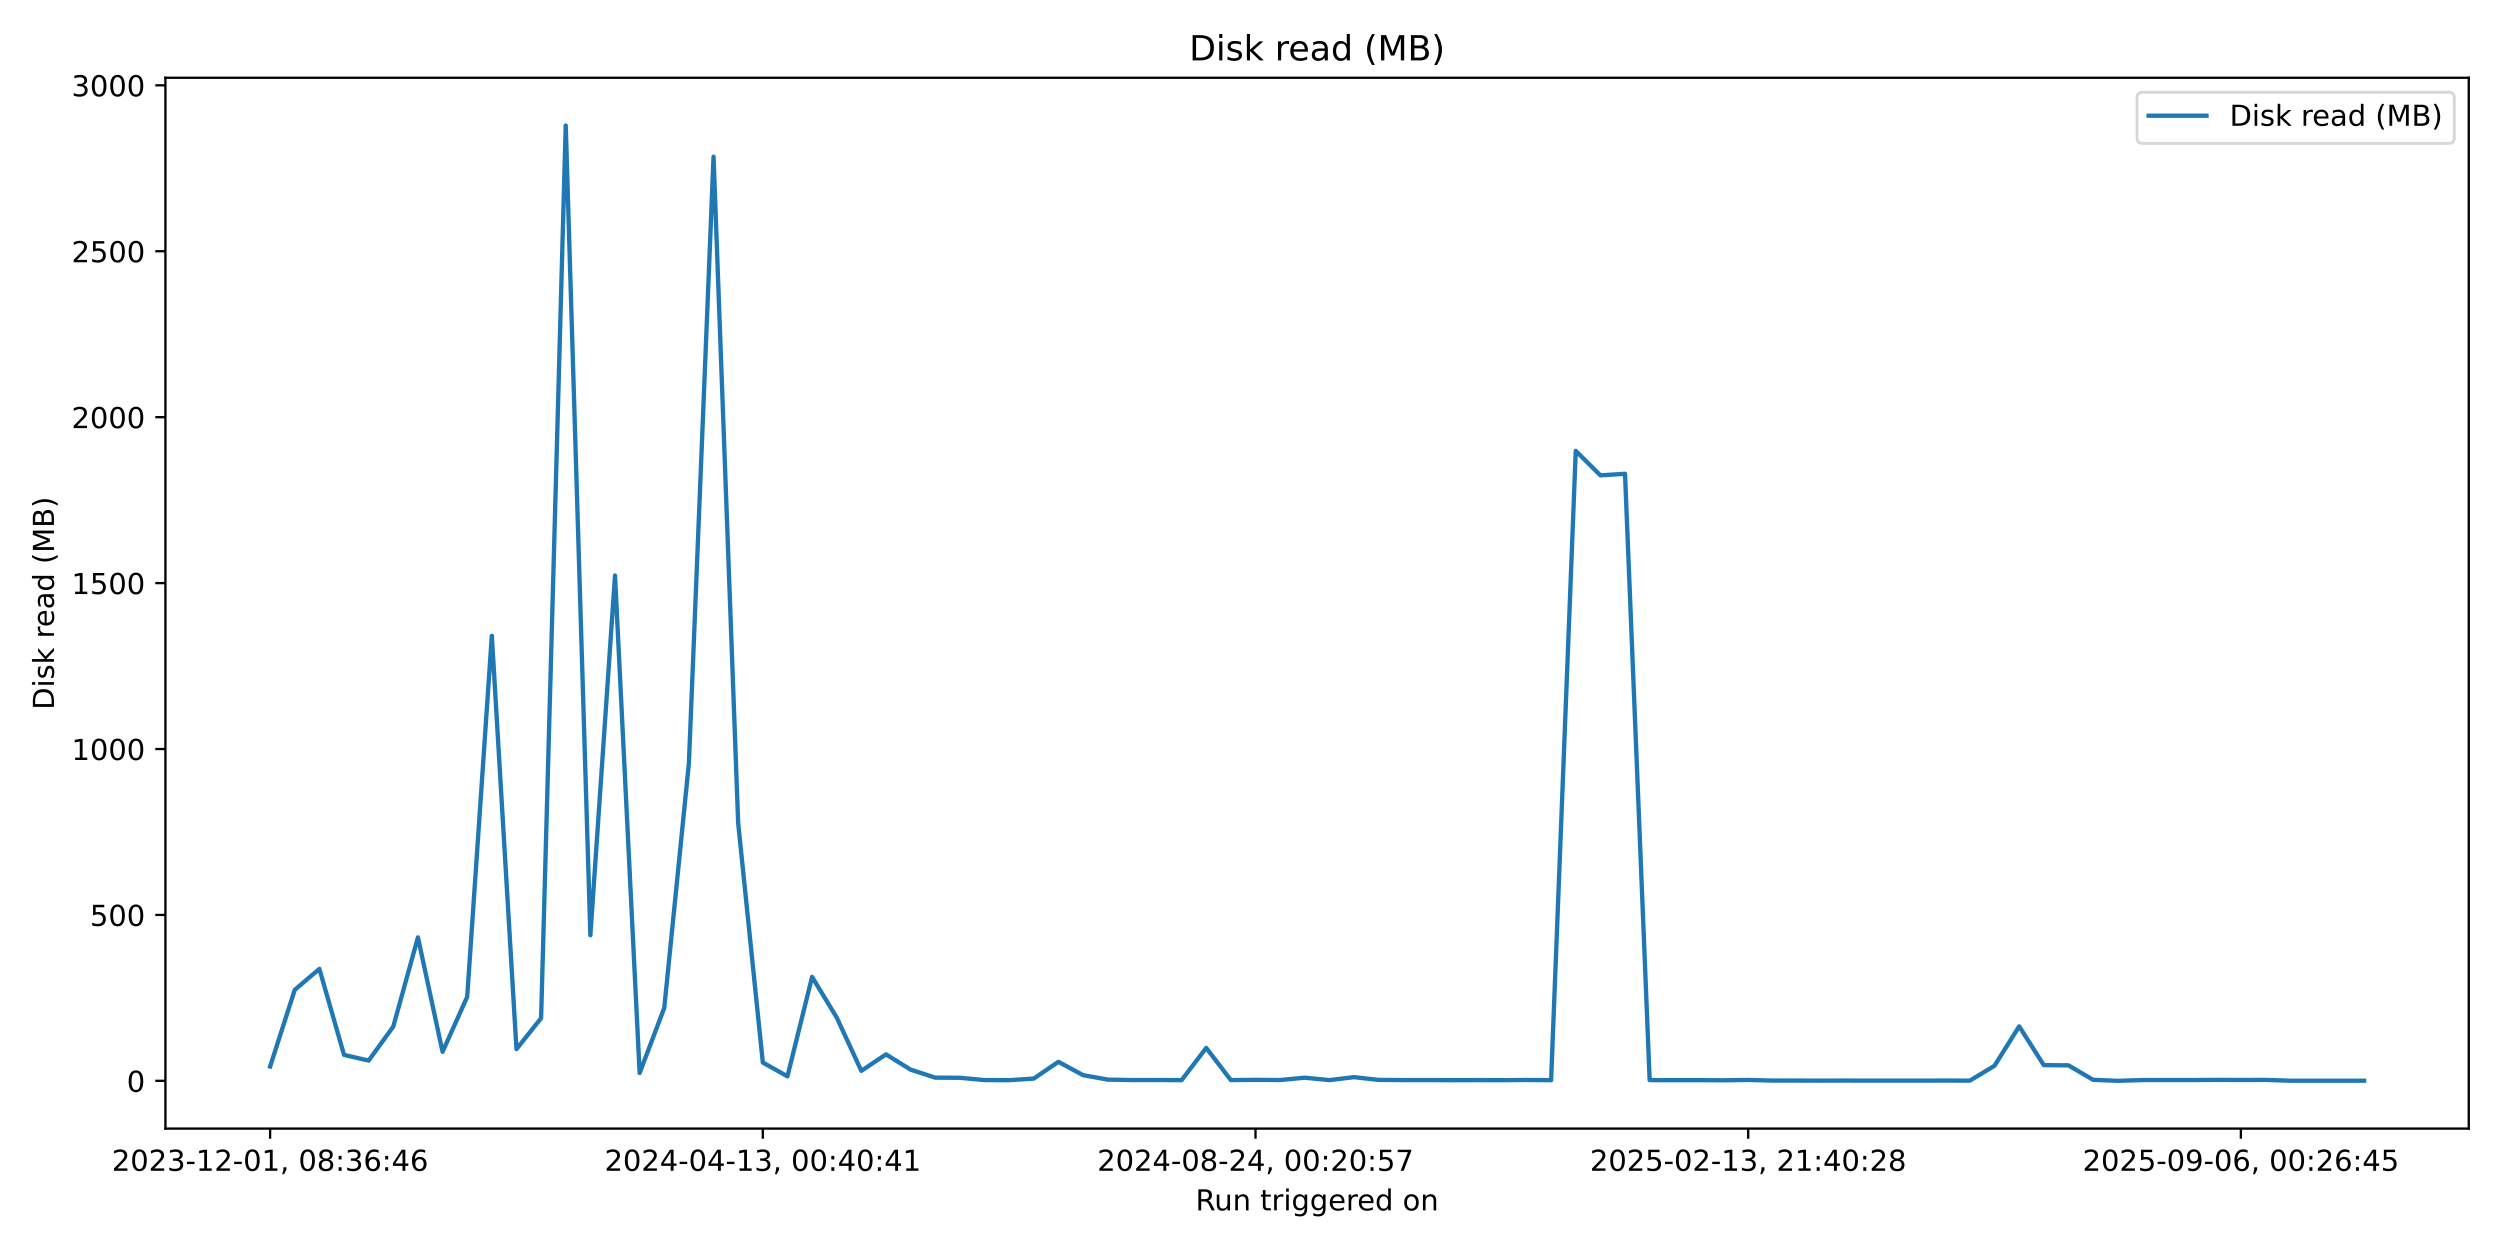
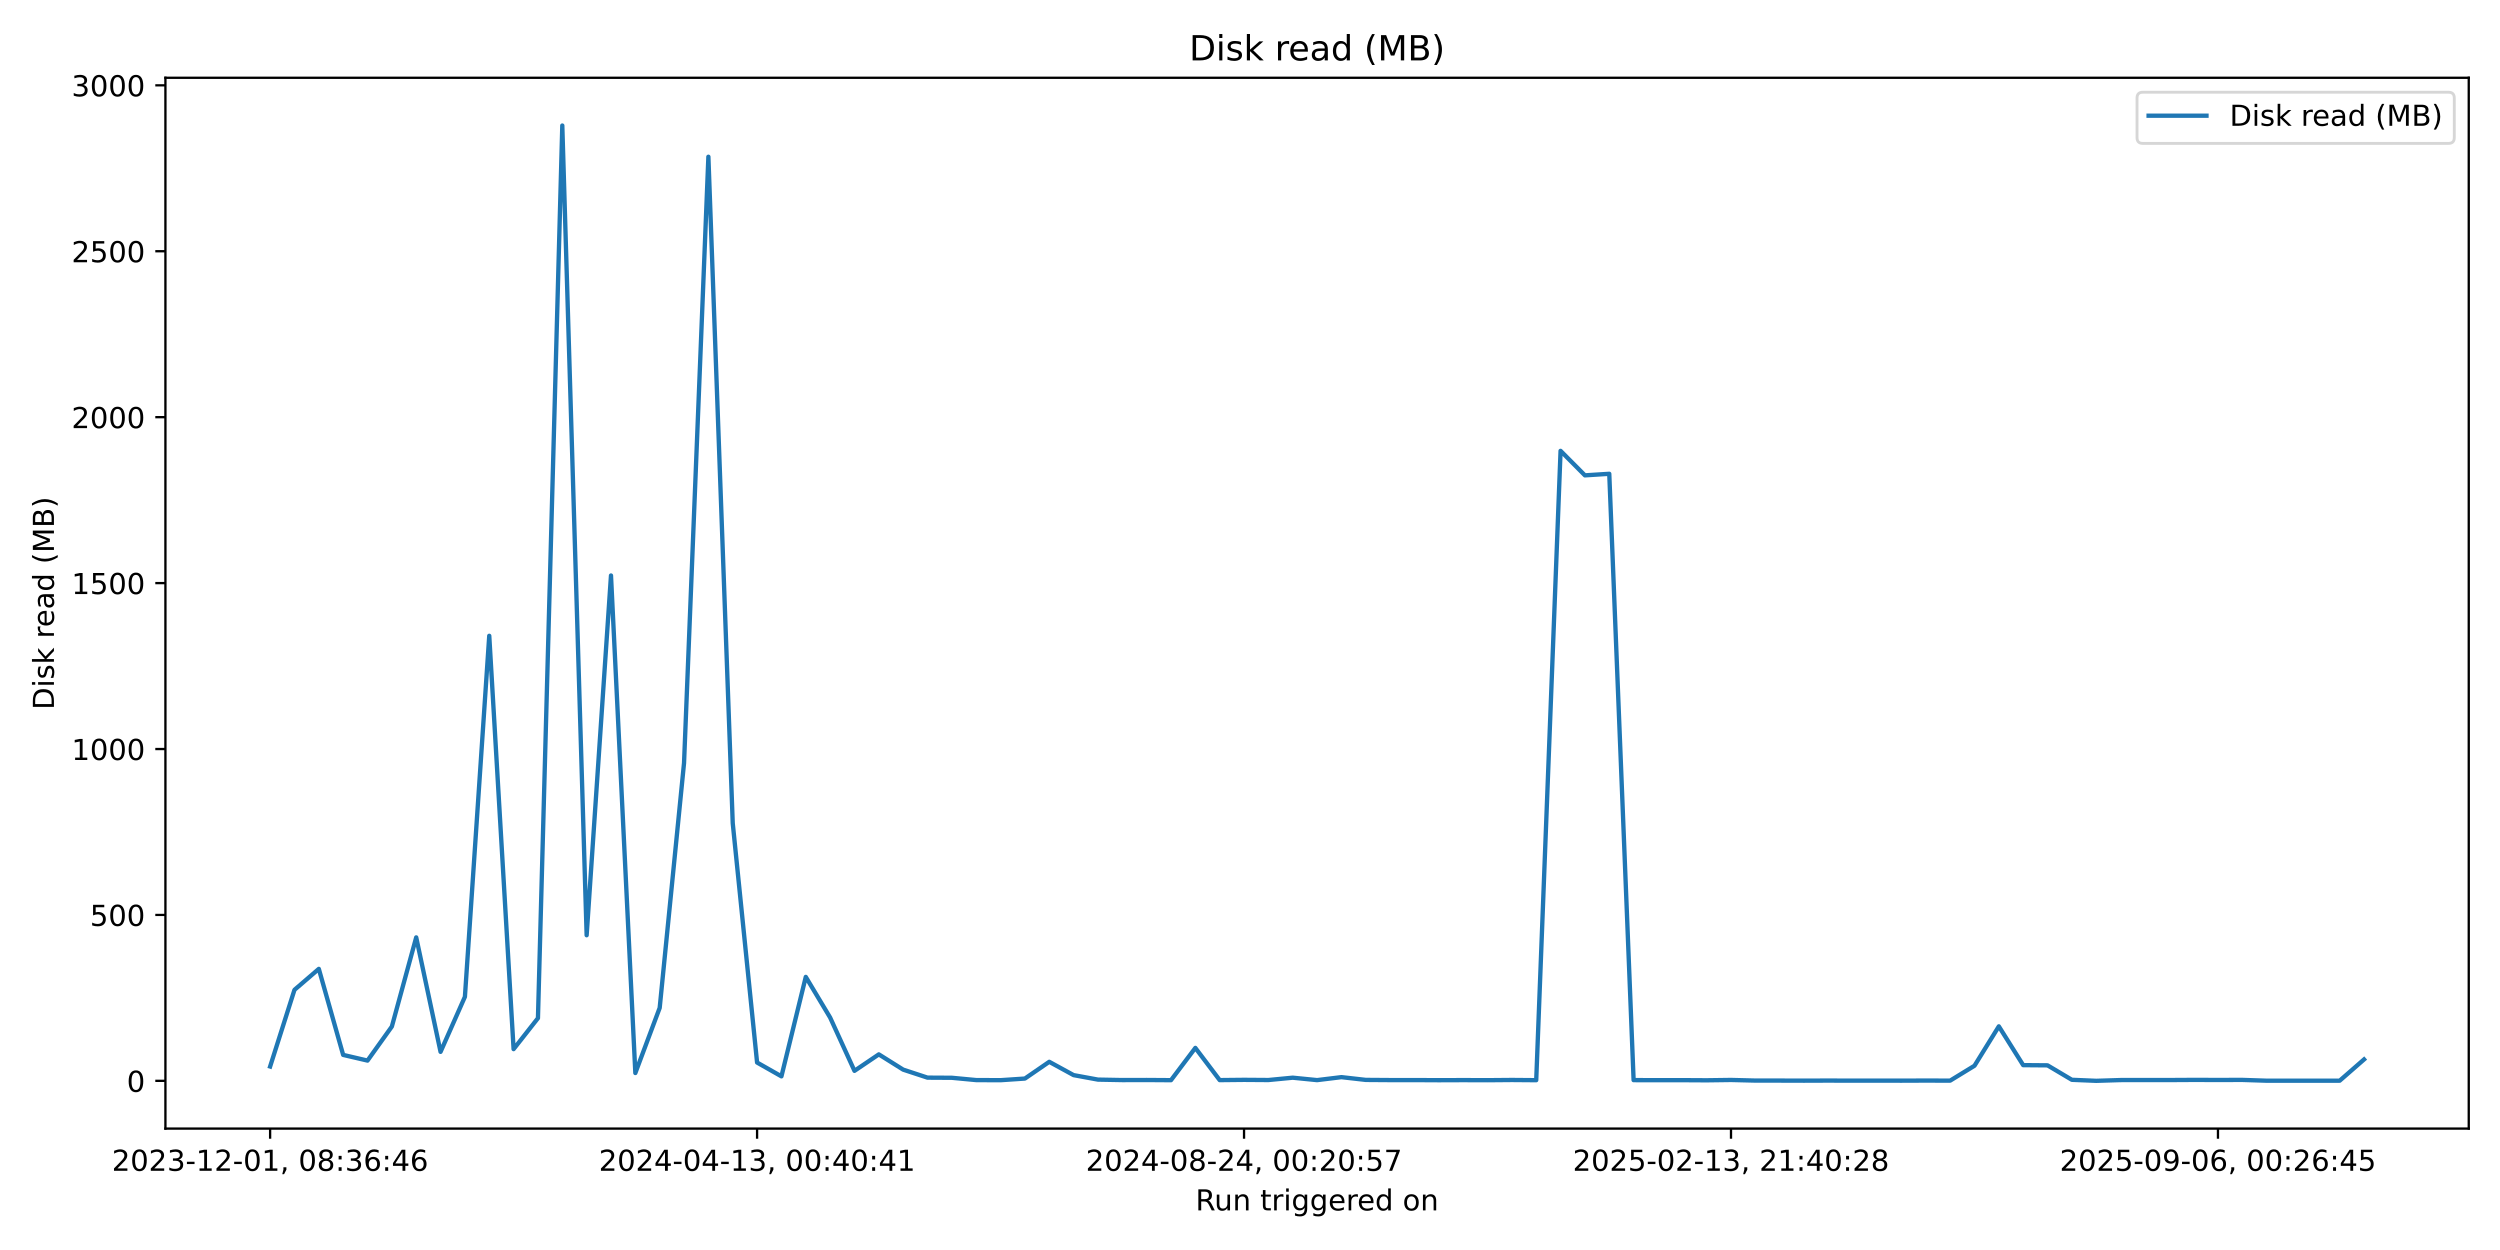
<svg xmlns="http://www.w3.org/2000/svg" xmlns:xlink="http://www.w3.org/1999/xlink" width="864pt" height="432pt" viewBox="0 0 864 432" version="1.1">
  <defs>
    <style type="text/css">*{stroke-linejoin: round; stroke-linecap: butt}</style>
  </defs>
  <g id="figure_1">
    <g id="patch_1">
      <path d="M 0 432  L 864 432  L 864 0  L 0 0  z " style="fill: #ffffff" />
    </g>
    <g id="axes_1">
      <g id="patch_2">
        <path d="M 57.17 390.04  L 853.2 390.04  L 853.2 26.88  L 57.17 26.88  z " style="fill: #ffffff" />
      </g>
      <g id="matplotlib.axis_1">
        <g id="xtick_1">
          <g id="line2d_1">
            <defs>
-               <path id="m4530faf022" d="M 0 0  L 0 3.5  " style="stroke: #000000; stroke-width: 0.8" />
+               <path id="mf1353bfcca" d="M 0 0  L 0 3.5  " style="stroke: #000000; stroke-width: 0.8" />
            </defs>
            <g>
-               <use xlink:href="#m4530faf022" x="93.353" y="390.04" style="stroke: #000000; stroke-width: 0.8" />
+               <use xlink:href="#mf1353bfcca" x="93.353" y="390.04" style="stroke: #000000; stroke-width: 0.8" />
            </g>
          </g>
          <g id="text_1">
            <g transform="translate(38.66099 404.6384) scale(0.1 -0.1)">
              <defs>
                <path id="DejaVuSans-32" d="M 1228 531  L 3431 531  L 3431 0  L 469 0  L 469 531  Q 828 903 1448 1529  Q 2069 2156 2228 2338  Q 2531 2678 2651 2914  Q 2772 3150 2772 3378  Q 2772 3750 2511 3984  Q 2250 4219 1831 4219  Q 1534 4219 1204 4116  Q 875 4013 500 3803  L 500 4441  Q 881 4594 1212 4672  Q 1544 4750 1819 4750  Q 2544 4750 2975 4387  Q 3406 4025 3406 3419  Q 3406 3131 3298 2873  Q 3191 2616 2906 2266  Q 2828 2175 2409 1742  Q 1991 1309 1228 531  z " transform="scale(0.015625)" />
                <path id="DejaVuSans-30" d="M 2034 4250  Q 1547 4250 1301 3770  Q 1056 3291 1056 2328  Q 1056 1369 1301 889  Q 1547 409 2034 409  Q 2525 409 2770 889  Q 3016 1369 3016 2328  Q 3016 3291 2770 3770  Q 2525 4250 2034 4250  z M 2034 4750  Q 2819 4750 3233 4129  Q 3647 3509 3647 2328  Q 3647 1150 3233 529  Q 2819 -91 2034 -91  Q 1250 -91 836 529  Q 422 1150 422 2328  Q 422 3509 836 4129  Q 1250 4750 2034 4750  z " transform="scale(0.015625)" />
                <path id="DejaVuSans-33" d="M 2597 2516  Q 3050 2419 3304 2112  Q 3559 1806 3559 1356  Q 3559 666 3084 287  Q 2609 -91 1734 -91  Q 1441 -91 1130 -33  Q 819 25 488 141  L 488 750  Q 750 597 1062 519  Q 1375 441 1716 441  Q 2309 441 2620 675  Q 2931 909 2931 1356  Q 2931 1769 2642 2001  Q 2353 2234 1838 2234  L 1294 2234  L 1294 2753  L 1863 2753  Q 2328 2753 2575 2939  Q 2822 3125 2822 3475  Q 2822 3834 2567 4026  Q 2313 4219 1838 4219  Q 1578 4219 1281 4162  Q 984 4106 628 3988  L 628 4550  Q 988 4650 1302 4700  Q 1616 4750 1894 4750  Q 2613 4750 3031 4423  Q 3450 4097 3450 3541  Q 3450 3153 3228 2886  Q 3006 2619 2597 2516  z " transform="scale(0.015625)" />
                <path id="DejaVuSans-2d" d="M 313 2009  L 1997 2009  L 1997 1497  L 313 1497  L 313 2009  z " transform="scale(0.015625)" />
                <path id="DejaVuSans-31" d="M 794 531  L 1825 531  L 1825 4091  L 703 3866  L 703 4441  L 1819 4666  L 2450 4666  L 2450 531  L 3481 531  L 3481 0  L 794 0  L 794 531  z " transform="scale(0.015625)" />
                <path id="DejaVuSans-2c" d="M 750 794  L 1409 794  L 1409 256  L 897 -744  L 494 -744  L 750 256  L 750 794  z " transform="scale(0.015625)" />
                <path id="DejaVuSans-20" transform="scale(0.015625)" />
                <path id="DejaVuSans-38" d="M 2034 2216  Q 1584 2216 1326 1975  Q 1069 1734 1069 1313  Q 1069 891 1326 650  Q 1584 409 2034 409  Q 2484 409 2743 651  Q 3003 894 3003 1313  Q 3003 1734 2745 1975  Q 2488 2216 2034 2216  z M 1403 2484  Q 997 2584 770 2862  Q 544 3141 544 3541  Q 544 4100 942 4425  Q 1341 4750 2034 4750  Q 2731 4750 3128 4425  Q 3525 4100 3525 3541  Q 3525 3141 3298 2862  Q 3072 2584 2669 2484  Q 3125 2378 3379 2068  Q 3634 1759 3634 1313  Q 3634 634 3220 271  Q 2806 -91 2034 -91  Q 1263 -91 848 271  Q 434 634 434 1313  Q 434 1759 690 2068  Q 947 2378 1403 2484  z M 1172 3481  Q 1172 3119 1398 2916  Q 1625 2713 2034 2713  Q 2441 2713 2670 2916  Q 2900 3119 2900 3481  Q 2900 3844 2670 4047  Q 2441 4250 2034 4250  Q 1625 4250 1398 4047  Q 1172 3844 1172 3481  z " transform="scale(0.015625)" />
                <path id="DejaVuSans-3a" d="M 750 794  L 1409 794  L 1409 0  L 750 0  L 750 794  z M 750 3309  L 1409 3309  L 1409 2516  L 750 2516  L 750 3309  z " transform="scale(0.015625)" />
                <path id="DejaVuSans-36" d="M 2113 2584  Q 1688 2584 1439 2293  Q 1191 2003 1191 1497  Q 1191 994 1439 701  Q 1688 409 2113 409  Q 2538 409 2786 701  Q 3034 994 3034 1497  Q 3034 2003 2786 2293  Q 2538 2584 2113 2584  z M 3366 4563  L 3366 3988  Q 3128 4100 2886 4159  Q 2644 4219 2406 4219  Q 1781 4219 1451 3797  Q 1122 3375 1075 2522  Q 1259 2794 1537 2939  Q 1816 3084 2150 3084  Q 2853 3084 3261 2657  Q 3669 2231 3669 1497  Q 3669 778 3244 343  Q 2819 -91 2113 -91  Q 1303 -91 875 529  Q 447 1150 447 2328  Q 447 3434 972 4092  Q 1497 4750 2381 4750  Q 2619 4750 2861 4703  Q 3103 4656 3366 4563  z " transform="scale(0.015625)" />
                <path id="DejaVuSans-34" d="M 2419 4116  L 825 1625  L 2419 1625  L 2419 4116  z M 2253 4666  L 3047 4666  L 3047 1625  L 3713 1625  L 3713 1100  L 3047 1100  L 3047 0  L 2419 0  L 2419 1100  L 313 1100  L 313 1709  L 2253 4666  z " transform="scale(0.015625)" />
              </defs>
              <use xlink:href="#DejaVuSans-32" />
              <use xlink:href="#DejaVuSans-30" transform="translate(63.62305 0)" />
              <use xlink:href="#DejaVuSans-32" transform="translate(127.2461 0)" />
              <use xlink:href="#DejaVuSans-33" transform="translate(190.8691 0)" />
              <use xlink:href="#DejaVuSans-2d" transform="translate(254.4922 0)" />
              <use xlink:href="#DejaVuSans-31" transform="translate(290.5762 0)" />
              <use xlink:href="#DejaVuSans-32" transform="translate(354.1992 0)" />
              <use xlink:href="#DejaVuSans-2d" transform="translate(417.8223 0)" />
              <use xlink:href="#DejaVuSans-30" transform="translate(453.9062 0)" />
              <use xlink:href="#DejaVuSans-31" transform="translate(517.5293 0)" />
              <use xlink:href="#DejaVuSans-2c" transform="translate(581.1523 0)" />
              <use xlink:href="#DejaVuSans-20" transform="translate(612.9395 0)" />
              <use xlink:href="#DejaVuSans-30" transform="translate(644.7266 0)" />
              <use xlink:href="#DejaVuSans-38" transform="translate(708.3496 0)" />
              <use xlink:href="#DejaVuSans-3a" transform="translate(771.9727 0)" />
              <use xlink:href="#DejaVuSans-33" transform="translate(805.6641 0)" />
              <use xlink:href="#DejaVuSans-36" transform="translate(869.2871 0)" />
              <use xlink:href="#DejaVuSans-3a" transform="translate(932.9102 0)" />
              <use xlink:href="#DejaVuSans-34" transform="translate(966.6016 0)" />
              <use xlink:href="#DejaVuSans-36" transform="translate(1030.225 0)" />
            </g>
          </g>
        </g>
        <g id="xtick_2">
          <g id="line2d_2">
            <g>
-               <use xlink:href="#m4530faf022" x="263.627" y="390.04" style="stroke: #000000; stroke-width: 0.8" />
+               <use xlink:href="#mf1353bfcca" x="261.647" y="390.04" style="stroke: #000000; stroke-width: 0.8" />
            </g>
          </g>
          <g id="text_2">
-             <g transform="translate(208.9348 404.6384) scale(0.1 -0.1)">
+             <g transform="translate(206.9549 404.6384) scale(0.1 -0.1)">
              <use xlink:href="#DejaVuSans-32" />
              <use xlink:href="#DejaVuSans-30" transform="translate(63.62305 0)" />
              <use xlink:href="#DejaVuSans-32" transform="translate(127.2461 0)" />
              <use xlink:href="#DejaVuSans-34" transform="translate(190.8691 0)" />
              <use xlink:href="#DejaVuSans-2d" transform="translate(254.4922 0)" />
              <use xlink:href="#DejaVuSans-30" transform="translate(290.5762 0)" />
              <use xlink:href="#DejaVuSans-34" transform="translate(354.1992 0)" />
              <use xlink:href="#DejaVuSans-2d" transform="translate(417.8223 0)" />
              <use xlink:href="#DejaVuSans-31" transform="translate(453.9062 0)" />
              <use xlink:href="#DejaVuSans-33" transform="translate(517.5293 0)" />
              <use xlink:href="#DejaVuSans-2c" transform="translate(581.1523 0)" />
              <use xlink:href="#DejaVuSans-20" transform="translate(612.9395 0)" />
              <use xlink:href="#DejaVuSans-30" transform="translate(644.7266 0)" />
              <use xlink:href="#DejaVuSans-30" transform="translate(708.3496 0)" />
              <use xlink:href="#DejaVuSans-3a" transform="translate(771.9727 0)" />
              <use xlink:href="#DejaVuSans-34" transform="translate(805.6641 0)" />
              <use xlink:href="#DejaVuSans-30" transform="translate(869.2871 0)" />
              <use xlink:href="#DejaVuSans-3a" transform="translate(932.9102 0)" />
              <use xlink:href="#DejaVuSans-34" transform="translate(966.6016 0)" />
              <use xlink:href="#DejaVuSans-31" transform="translate(1030.225 0)" />
            </g>
          </g>
        </g>
        <g id="xtick_3">
          <g id="line2d_3">
            <g>
-               <use xlink:href="#m4530faf022" x="433.901" y="390.04" style="stroke: #000000; stroke-width: 0.8" />
+               <use xlink:href="#mf1353bfcca" x="429.941" y="390.04" style="stroke: #000000; stroke-width: 0.8" />
            </g>
          </g>
          <g id="text_3">
-             <g transform="translate(379.2086 404.6384) scale(0.1 -0.1)">
+             <g transform="translate(375.2487 404.6384) scale(0.1 -0.1)">
              <defs>
                <path id="DejaVuSans-35" d="M 691 4666  L 3169 4666  L 3169 4134  L 1269 4134  L 1269 2991  Q 1406 3038 1543 3061  Q 1681 3084 1819 3084  Q 2600 3084 3056 2656  Q 3513 2228 3513 1497  Q 3513 744 3044 326  Q 2575 -91 1722 -91  Q 1428 -91 1123 -41  Q 819 9 494 109  L 494 744  Q 775 591 1075 516  Q 1375 441 1709 441  Q 2250 441 2565 725  Q 2881 1009 2881 1497  Q 2881 1984 2565 2268  Q 2250 2553 1709 2553  Q 1456 2553 1204 2497  Q 953 2441 691 2322  L 691 4666  z " transform="scale(0.015625)" />
                <path id="DejaVuSans-37" d="M 525 4666  L 3525 4666  L 3525 4397  L 1831 0  L 1172 0  L 2766 4134  L 525 4134  L 525 4666  z " transform="scale(0.015625)" />
              </defs>
              <use xlink:href="#DejaVuSans-32" />
              <use xlink:href="#DejaVuSans-30" transform="translate(63.62305 0)" />
              <use xlink:href="#DejaVuSans-32" transform="translate(127.2461 0)" />
              <use xlink:href="#DejaVuSans-34" transform="translate(190.8691 0)" />
              <use xlink:href="#DejaVuSans-2d" transform="translate(254.4922 0)" />
              <use xlink:href="#DejaVuSans-30" transform="translate(290.5762 0)" />
              <use xlink:href="#DejaVuSans-38" transform="translate(354.1992 0)" />
              <use xlink:href="#DejaVuSans-2d" transform="translate(417.8223 0)" />
              <use xlink:href="#DejaVuSans-32" transform="translate(453.9062 0)" />
              <use xlink:href="#DejaVuSans-34" transform="translate(517.5293 0)" />
              <use xlink:href="#DejaVuSans-2c" transform="translate(581.1523 0)" />
              <use xlink:href="#DejaVuSans-20" transform="translate(612.9395 0)" />
              <use xlink:href="#DejaVuSans-30" transform="translate(644.7266 0)" />
              <use xlink:href="#DejaVuSans-30" transform="translate(708.3496 0)" />
              <use xlink:href="#DejaVuSans-3a" transform="translate(771.9727 0)" />
              <use xlink:href="#DejaVuSans-32" transform="translate(805.6641 0)" />
              <use xlink:href="#DejaVuSans-30" transform="translate(869.2871 0)" />
              <use xlink:href="#DejaVuSans-3a" transform="translate(932.9102 0)" />
              <use xlink:href="#DejaVuSans-35" transform="translate(966.6016 0)" />
              <use xlink:href="#DejaVuSans-37" transform="translate(1030.225 0)" />
            </g>
          </g>
        </g>
        <g id="xtick_4">
          <g id="line2d_4">
            <g>
-               <use xlink:href="#m4530faf022" x="604.175" y="390.04" style="stroke: #000000; stroke-width: 0.8" />
+               <use xlink:href="#mf1353bfcca" x="598.235" y="390.04" style="stroke: #000000; stroke-width: 0.8" />
            </g>
          </g>
          <g id="text_4">
-             <g transform="translate(549.4824 404.6384) scale(0.1 -0.1)">
+             <g transform="translate(543.5426 404.6384) scale(0.1 -0.1)">
              <use xlink:href="#DejaVuSans-32" />
              <use xlink:href="#DejaVuSans-30" transform="translate(63.62305 0)" />
              <use xlink:href="#DejaVuSans-32" transform="translate(127.2461 0)" />
              <use xlink:href="#DejaVuSans-35" transform="translate(190.8691 0)" />
              <use xlink:href="#DejaVuSans-2d" transform="translate(254.4922 0)" />
              <use xlink:href="#DejaVuSans-30" transform="translate(290.5762 0)" />
              <use xlink:href="#DejaVuSans-32" transform="translate(354.1992 0)" />
              <use xlink:href="#DejaVuSans-2d" transform="translate(417.8223 0)" />
              <use xlink:href="#DejaVuSans-31" transform="translate(453.9062 0)" />
              <use xlink:href="#DejaVuSans-33" transform="translate(517.5293 0)" />
              <use xlink:href="#DejaVuSans-2c" transform="translate(581.1523 0)" />
              <use xlink:href="#DejaVuSans-20" transform="translate(612.9395 0)" />
              <use xlink:href="#DejaVuSans-32" transform="translate(644.7266 0)" />
              <use xlink:href="#DejaVuSans-31" transform="translate(708.3496 0)" />
              <use xlink:href="#DejaVuSans-3a" transform="translate(771.9727 0)" />
              <use xlink:href="#DejaVuSans-34" transform="translate(805.6641 0)" />
              <use xlink:href="#DejaVuSans-30" transform="translate(869.2871 0)" />
              <use xlink:href="#DejaVuSans-3a" transform="translate(932.9102 0)" />
              <use xlink:href="#DejaVuSans-32" transform="translate(966.6016 0)" />
              <use xlink:href="#DejaVuSans-38" transform="translate(1030.225 0)" />
            </g>
          </g>
        </g>
        <g id="xtick_5">
          <g id="line2d_5">
            <g>
-               <use xlink:href="#m4530faf022" x="774.448" y="390.04" style="stroke: #000000; stroke-width: 0.8" />
+               <use xlink:href="#mf1353bfcca" x="766.529" y="390.04" style="stroke: #000000; stroke-width: 0.8" />
            </g>
          </g>
          <g id="text_5">
-             <g transform="translate(719.7562 404.6384) scale(0.1 -0.1)">
+             <g transform="translate(711.8365 404.6384) scale(0.1 -0.1)">
              <defs>
                <path id="DejaVuSans-39" d="M 703 97  L 703 672  Q 941 559 1184 500  Q 1428 441 1663 441  Q 2288 441 2617 861  Q 2947 1281 2994 2138  Q 2813 1869 2534 1725  Q 2256 1581 1919 1581  Q 1219 1581 811 2004  Q 403 2428 403 3163  Q 403 3881 828 4315  Q 1253 4750 1959 4750  Q 2769 4750 3195 4129  Q 3622 3509 3622 2328  Q 3622 1225 3098 567  Q 2575 -91 1691 -91  Q 1453 -91 1209 -44  Q 966 3 703 97  z M 1959 2075  Q 2384 2075 2632 2365  Q 2881 2656 2881 3163  Q 2881 3666 2632 3958  Q 2384 4250 1959 4250  Q 1534 4250 1286 3958  Q 1038 3666 1038 3163  Q 1038 2656 1286 2365  Q 1534 2075 1959 2075  z " transform="scale(0.015625)" />
              </defs>
              <use xlink:href="#DejaVuSans-32" />
              <use xlink:href="#DejaVuSans-30" transform="translate(63.62305 0)" />
              <use xlink:href="#DejaVuSans-32" transform="translate(127.2461 0)" />
              <use xlink:href="#DejaVuSans-35" transform="translate(190.8691 0)" />
              <use xlink:href="#DejaVuSans-2d" transform="translate(254.4922 0)" />
              <use xlink:href="#DejaVuSans-30" transform="translate(290.5762 0)" />
              <use xlink:href="#DejaVuSans-39" transform="translate(354.1992 0)" />
              <use xlink:href="#DejaVuSans-2d" transform="translate(417.8223 0)" />
              <use xlink:href="#DejaVuSans-30" transform="translate(453.9062 0)" />
              <use xlink:href="#DejaVuSans-36" transform="translate(517.5293 0)" />
              <use xlink:href="#DejaVuSans-2c" transform="translate(581.1523 0)" />
              <use xlink:href="#DejaVuSans-20" transform="translate(612.9395 0)" />
              <use xlink:href="#DejaVuSans-30" transform="translate(644.7266 0)" />
              <use xlink:href="#DejaVuSans-30" transform="translate(708.3496 0)" />
              <use xlink:href="#DejaVuSans-3a" transform="translate(771.9727 0)" />
              <use xlink:href="#DejaVuSans-32" transform="translate(805.6641 0)" />
              <use xlink:href="#DejaVuSans-36" transform="translate(869.2871 0)" />
              <use xlink:href="#DejaVuSans-3a" transform="translate(932.9102 0)" />
              <use xlink:href="#DejaVuSans-34" transform="translate(966.6016 0)" />
              <use xlink:href="#DejaVuSans-35" transform="translate(1030.225 0)" />
            </g>
          </g>
        </g>
        <g id="text_6">
          <g transform="translate(413.1686 418.3166) scale(0.1 -0.1)">
            <defs>
              <path id="DejaVuSans-52" d="M 2841 2188  Q 3044 2119 3236 1894  Q 3428 1669 3622 1275  L 4263 0  L 3584 0  L 2988 1197  Q 2756 1666 2539 1819  Q 2322 1972 1947 1972  L 1259 1972  L 1259 0  L 628 0  L 628 4666  L 2053 4666  Q 2853 4666 3247 4331  Q 3641 3997 3641 3322  Q 3641 2881 3436 2590  Q 3231 2300 2841 2188  z M 1259 4147  L 1259 2491  L 2053 2491  Q 2509 2491 2742 2702  Q 2975 2913 2975 3322  Q 2975 3731 2742 3939  Q 2509 4147 2053 4147  L 1259 4147  z " transform="scale(0.015625)" />
              <path id="DejaVuSans-75" d="M 544 1381  L 544 3500  L 1119 3500  L 1119 1403  Q 1119 906 1312 657  Q 1506 409 1894 409  Q 2359 409 2629 706  Q 2900 1003 2900 1516  L 2900 3500  L 3475 3500  L 3475 0  L 2900 0  L 2900 538  Q 2691 219 2414 64  Q 2138 -91 1772 -91  Q 1169 -91 856 284  Q 544 659 544 1381  z M 1991 3584  L 1991 3584  z " transform="scale(0.015625)" />
              <path id="DejaVuSans-6e" d="M 3513 2113  L 3513 0  L 2938 0  L 2938 2094  Q 2938 2591 2744 2837  Q 2550 3084 2163 3084  Q 1697 3084 1428 2787  Q 1159 2491 1159 1978  L 1159 0  L 581 0  L 581 3500  L 1159 3500  L 1159 2956  Q 1366 3272 1645 3428  Q 1925 3584 2291 3584  Q 2894 3584 3203 3211  Q 3513 2838 3513 2113  z " transform="scale(0.015625)" />
              <path id="DejaVuSans-74" d="M 1172 4494  L 1172 3500  L 2356 3500  L 2356 3053  L 1172 3053  L 1172 1153  Q 1172 725 1289 603  Q 1406 481 1766 481  L 2356 481  L 2356 0  L 1766 0  Q 1100 0 847 248  Q 594 497 594 1153  L 594 3053  L 172 3053  L 172 3500  L 594 3500  L 594 4494  L 1172 4494  z " transform="scale(0.015625)" />
              <path id="DejaVuSans-72" d="M 2631 2963  Q 2534 3019 2420 3045  Q 2306 3072 2169 3072  Q 1681 3072 1420 2755  Q 1159 2438 1159 1844  L 1159 0  L 581 0  L 581 3500  L 1159 3500  L 1159 2956  Q 1341 3275 1631 3429  Q 1922 3584 2338 3584  Q 2397 3584 2469 3576  Q 2541 3569 2628 3553  L 2631 2963  z " transform="scale(0.015625)" />
              <path id="DejaVuSans-69" d="M 603 3500  L 1178 3500  L 1178 0  L 603 0  L 603 3500  z M 603 4863  L 1178 4863  L 1178 4134  L 603 4134  L 603 4863  z " transform="scale(0.015625)" />
              <path id="DejaVuSans-67" d="M 2906 1791  Q 2906 2416 2648 2759  Q 2391 3103 1925 3103  Q 1463 3103 1205 2759  Q 947 2416 947 1791  Q 947 1169 1205 825  Q 1463 481 1925 481  Q 2391 481 2648 825  Q 2906 1169 2906 1791  z M 3481 434  Q 3481 -459 3084 -895  Q 2688 -1331 1869 -1331  Q 1566 -1331 1297 -1286  Q 1028 -1241 775 -1147  L 775 -588  Q 1028 -725 1275 -790  Q 1522 -856 1778 -856  Q 2344 -856 2625 -561  Q 2906 -266 2906 331  L 2906 616  Q 2728 306 2450 153  Q 2172 0 1784 0  Q 1141 0 747 490  Q 353 981 353 1791  Q 353 2603 747 3093  Q 1141 3584 1784 3584  Q 2172 3584 2450 3431  Q 2728 3278 2906 2969  L 2906 3500  L 3481 3500  L 3481 434  z " transform="scale(0.015625)" />
              <path id="DejaVuSans-65" d="M 3597 1894  L 3597 1613  L 953 1613  Q 991 1019 1311 708  Q 1631 397 2203 397  Q 2534 397 2845 478  Q 3156 559 3463 722  L 3463 178  Q 3153 47 2828 -22  Q 2503 -91 2169 -91  Q 1331 -91 842 396  Q 353 884 353 1716  Q 353 2575 817 3079  Q 1281 3584 2069 3584  Q 2775 3584 3186 3129  Q 3597 2675 3597 1894  z M 3022 2063  Q 3016 2534 2758 2815  Q 2500 3097 2075 3097  Q 1594 3097 1305 2825  Q 1016 2553 972 2059  L 3022 2063  z " transform="scale(0.015625)" />
              <path id="DejaVuSans-64" d="M 2906 2969  L 2906 4863  L 3481 4863  L 3481 0  L 2906 0  L 2906 525  Q 2725 213 2448 61  Q 2172 -91 1784 -91  Q 1150 -91 751 415  Q 353 922 353 1747  Q 353 2572 751 3078  Q 1150 3584 1784 3584  Q 2172 3584 2448 3432  Q 2725 3281 2906 2969  z M 947 1747  Q 947 1113 1208 752  Q 1469 391 1925 391  Q 2381 391 2643 752  Q 2906 1113 2906 1747  Q 2906 2381 2643 2742  Q 2381 3103 1925 3103  Q 1469 3103 1208 2742  Q 947 2381 947 1747  z " transform="scale(0.015625)" />
              <path id="DejaVuSans-6f" d="M 1959 3097  Q 1497 3097 1228 2736  Q 959 2375 959 1747  Q 959 1119 1226 758  Q 1494 397 1959 397  Q 2419 397 2687 759  Q 2956 1122 2956 1747  Q 2956 2369 2687 2733  Q 2419 3097 1959 3097  z M 1959 3584  Q 2709 3584 3137 3096  Q 3566 2609 3566 1747  Q 3566 888 3137 398  Q 2709 -91 1959 -91  Q 1206 -91 779 398  Q 353 888 353 1747  Q 353 2609 779 3096  Q 1206 3584 1959 3584  z " transform="scale(0.015625)" />
            </defs>
            <use xlink:href="#DejaVuSans-52" />
            <use xlink:href="#DejaVuSans-75" transform="translate(64.98242 0)" />
            <use xlink:href="#DejaVuSans-6e" transform="translate(128.3613 0)" />
            <use xlink:href="#DejaVuSans-20" transform="translate(191.7402 0)" />
            <use xlink:href="#DejaVuSans-74" transform="translate(223.5273 0)" />
            <use xlink:href="#DejaVuSans-72" transform="translate(262.7363 0)" />
            <use xlink:href="#DejaVuSans-69" transform="translate(303.8496 0)" />
            <use xlink:href="#DejaVuSans-67" transform="translate(331.6328 0)" />
            <use xlink:href="#DejaVuSans-67" transform="translate(395.1094 0)" />
            <use xlink:href="#DejaVuSans-65" transform="translate(458.5859 0)" />
            <use xlink:href="#DejaVuSans-72" transform="translate(520.1094 0)" />
            <use xlink:href="#DejaVuSans-65" transform="translate(558.9727 0)" />
            <use xlink:href="#DejaVuSans-64" transform="translate(620.4961 0)" />
            <use xlink:href="#DejaVuSans-20" transform="translate(683.9727 0)" />
            <use xlink:href="#DejaVuSans-6f" transform="translate(715.7598 0)" />
            <use xlink:href="#DejaVuSans-6e" transform="translate(776.9414 0)" />
          </g>
        </g>
      </g>
      <g id="matplotlib.axis_2">
        <g id="ytick_1">
          <g id="line2d_6">
            <defs>
-               <path id="m270a53d4e6" d="M 0 0  L -3.5 0  " style="stroke: #000000; stroke-width: 0.8" />
+               <path id="m589df749fa" d="M 0 0  L -3.5 0  " style="stroke: #000000; stroke-width: 0.8" />
            </defs>
            <g>
-               <use xlink:href="#m270a53d4e6" x="57.17" y="373.543" style="stroke: #000000; stroke-width: 0.8" />
+               <use xlink:href="#m589df749fa" x="57.17" y="373.543" style="stroke: #000000; stroke-width: 0.8" />
            </g>
          </g>
          <g id="text_7">
            <g transform="translate(43.8075 377.3423) scale(0.1 -0.1)">
              <use xlink:href="#DejaVuSans-30" />
            </g>
          </g>
        </g>
        <g id="ytick_2">
          <g id="line2d_7">
            <g>
-               <use xlink:href="#m270a53d4e6" x="57.17" y="316.201" style="stroke: #000000; stroke-width: 0.8" />
+               <use xlink:href="#m589df749fa" x="57.17" y="316.201" style="stroke: #000000; stroke-width: 0.8" />
            </g>
          </g>
          <g id="text_8">
            <g transform="translate(31.0825 319.9998) scale(0.1 -0.1)">
              <use xlink:href="#DejaVuSans-35" />
              <use xlink:href="#DejaVuSans-30" transform="translate(63.62305 0)" />
              <use xlink:href="#DejaVuSans-30" transform="translate(127.2461 0)" />
            </g>
          </g>
        </g>
        <g id="ytick_3">
          <g id="line2d_8">
            <g>
-               <use xlink:href="#m270a53d4e6" x="57.17" y="258.858" style="stroke: #000000; stroke-width: 0.8" />
+               <use xlink:href="#m589df749fa" x="57.17" y="258.858" style="stroke: #000000; stroke-width: 0.8" />
            </g>
          </g>
          <g id="text_9">
            <g transform="translate(24.72 262.6573) scale(0.1 -0.1)">
              <use xlink:href="#DejaVuSans-31" />
              <use xlink:href="#DejaVuSans-30" transform="translate(63.62305 0)" />
              <use xlink:href="#DejaVuSans-30" transform="translate(127.2461 0)" />
              <use xlink:href="#DejaVuSans-30" transform="translate(190.8691 0)" />
            </g>
          </g>
        </g>
        <g id="ytick_4">
          <g id="line2d_9">
            <g>
-               <use xlink:href="#m270a53d4e6" x="57.17" y="201.516" style="stroke: #000000; stroke-width: 0.8" />
+               <use xlink:href="#m589df749fa" x="57.17" y="201.516" style="stroke: #000000; stroke-width: 0.8" />
            </g>
          </g>
          <g id="text_10">
            <g transform="translate(24.72 205.3148) scale(0.1 -0.1)">
              <use xlink:href="#DejaVuSans-31" />
              <use xlink:href="#DejaVuSans-35" transform="translate(63.62305 0)" />
              <use xlink:href="#DejaVuSans-30" transform="translate(127.2461 0)" />
              <use xlink:href="#DejaVuSans-30" transform="translate(190.8691 0)" />
            </g>
          </g>
        </g>
        <g id="ytick_5">
          <g id="line2d_10">
            <g>
-               <use xlink:href="#m270a53d4e6" x="57.17" y="144.173" style="stroke: #000000; stroke-width: 0.8" />
+               <use xlink:href="#m589df749fa" x="57.17" y="144.173" style="stroke: #000000; stroke-width: 0.8" />
            </g>
          </g>
          <g id="text_11">
            <g transform="translate(24.72 147.9723) scale(0.1 -0.1)">
              <use xlink:href="#DejaVuSans-32" />
              <use xlink:href="#DejaVuSans-30" transform="translate(63.62305 0)" />
              <use xlink:href="#DejaVuSans-30" transform="translate(127.2461 0)" />
              <use xlink:href="#DejaVuSans-30" transform="translate(190.8691 0)" />
            </g>
          </g>
        </g>
        <g id="ytick_6">
          <g id="line2d_11">
            <g>
-               <use xlink:href="#m270a53d4e6" x="57.17" y="86.831" style="stroke: #000000; stroke-width: 0.8" />
+               <use xlink:href="#m589df749fa" x="57.17" y="86.831" style="stroke: #000000; stroke-width: 0.8" />
            </g>
          </g>
          <g id="text_12">
            <g transform="translate(24.72 90.62985) scale(0.1 -0.1)">
              <use xlink:href="#DejaVuSans-32" />
              <use xlink:href="#DejaVuSans-35" transform="translate(63.62305 0)" />
              <use xlink:href="#DejaVuSans-30" transform="translate(127.2461 0)" />
              <use xlink:href="#DejaVuSans-30" transform="translate(190.8691 0)" />
            </g>
          </g>
        </g>
        <g id="ytick_7">
          <g id="line2d_12">
            <g>
-               <use xlink:href="#m270a53d4e6" x="57.17" y="29.488" style="stroke: #000000; stroke-width: 0.8" />
+               <use xlink:href="#m589df749fa" x="57.17" y="29.488" style="stroke: #000000; stroke-width: 0.8" />
            </g>
          </g>
          <g id="text_13">
            <g transform="translate(24.72 33.28736) scale(0.1 -0.1)">
              <use xlink:href="#DejaVuSans-33" />
              <use xlink:href="#DejaVuSans-30" transform="translate(63.62305 0)" />
              <use xlink:href="#DejaVuSans-30" transform="translate(127.2461 0)" />
              <use xlink:href="#DejaVuSans-30" transform="translate(190.8691 0)" />
            </g>
          </g>
        </g>
        <g id="text_14">
          <g transform="translate(18.64031 245.2811) rotate(-90) scale(0.1 -0.1)">
            <defs>
              <path id="DejaVuSans-44" d="M 1259 4147  L 1259 519  L 2022 519  Q 2988 519 3436 956  Q 3884 1394 3884 2338  Q 3884 3275 3436 3711  Q 2988 4147 2022 4147  L 1259 4147  z M 628 4666  L 1925 4666  Q 3281 4666 3915 4102  Q 4550 3538 4550 2338  Q 4550 1131 3912 565  Q 3275 0 1925 0  L 628 0  L 628 4666  z " transform="scale(0.015625)" />
              <path id="DejaVuSans-73" d="M 2834 3397  L 2834 2853  Q 2591 2978 2328 3040  Q 2066 3103 1784 3103  Q 1356 3103 1142 2972  Q 928 2841 928 2578  Q 928 2378 1081 2264  Q 1234 2150 1697 2047  L 1894 2003  Q 2506 1872 2764 1633  Q 3022 1394 3022 966  Q 3022 478 2636 193  Q 2250 -91 1575 -91  Q 1294 -91 989 -36  Q 684 19 347 128  L 347 722  Q 666 556 975 473  Q 1284 391 1588 391  Q 1994 391 2212 530  Q 2431 669 2431 922  Q 2431 1156 2273 1281  Q 2116 1406 1581 1522  L 1381 1569  Q 847 1681 609 1914  Q 372 2147 372 2553  Q 372 3047 722 3315  Q 1072 3584 1716 3584  Q 2034 3584 2315 3537  Q 2597 3491 2834 3397  z " transform="scale(0.015625)" />
              <path id="DejaVuSans-6b" d="M 581 4863  L 1159 4863  L 1159 1991  L 2875 3500  L 3609 3500  L 1753 1863  L 3688 0  L 2938 0  L 1159 1709  L 1159 0  L 581 0  L 581 4863  z " transform="scale(0.015625)" />
              <path id="DejaVuSans-61" d="M 2194 1759  Q 1497 1759 1228 1600  Q 959 1441 959 1056  Q 959 750 1161 570  Q 1363 391 1709 391  Q 2188 391 2477 730  Q 2766 1069 2766 1631  L 2766 1759  L 2194 1759  z M 3341 1997  L 3341 0  L 2766 0  L 2766 531  Q 2569 213 2275 61  Q 1981 -91 1556 -91  Q 1019 -91 701 211  Q 384 513 384 1019  Q 384 1609 779 1909  Q 1175 2209 1959 2209  L 2766 2209  L 2766 2266  Q 2766 2663 2505 2880  Q 2244 3097 1772 3097  Q 1472 3097 1187 3025  Q 903 2953 641 2809  L 641 3341  Q 956 3463 1253 3523  Q 1550 3584 1831 3584  Q 2591 3584 2966 3190  Q 3341 2797 3341 1997  z " transform="scale(0.015625)" />
              <path id="DejaVuSans-28" d="M 1984 4856  Q 1566 4138 1362 3434  Q 1159 2731 1159 2009  Q 1159 1288 1364 580  Q 1569 -128 1984 -844  L 1484 -844  Q 1016 -109 783 600  Q 550 1309 550 2009  Q 550 2706 781 3412  Q 1013 4119 1484 4856  L 1984 4856  z " transform="scale(0.015625)" />
              <path id="DejaVuSans-4d" d="M 628 4666  L 1569 4666  L 2759 1491  L 3956 4666  L 4897 4666  L 4897 0  L 4281 0  L 4281 4097  L 3078 897  L 2444 897  L 1241 4097  L 1241 0  L 628 0  L 628 4666  z " transform="scale(0.015625)" />
              <path id="DejaVuSans-42" d="M 1259 2228  L 1259 519  L 2272 519  Q 2781 519 3026 730  Q 3272 941 3272 1375  Q 3272 1813 3026 2020  Q 2781 2228 2272 2228  L 1259 2228  z M 1259 4147  L 1259 2741  L 2194 2741  Q 2656 2741 2882 2914  Q 3109 3088 3109 3444  Q 3109 3797 2882 3972  Q 2656 4147 2194 4147  L 1259 4147  z M 628 4666  L 2241 4666  Q 2963 4666 3353 4366  Q 3744 4066 3744 3513  Q 3744 3084 3544 2831  Q 3344 2578 2956 2516  Q 3422 2416 3680 2098  Q 3938 1781 3938 1306  Q 3938 681 3513 340  Q 3088 0 2303 0  L 628 0  L 628 4666  z " transform="scale(0.015625)" />
              <path id="DejaVuSans-29" d="M 513 4856  L 1013 4856  Q 1481 4119 1714 3412  Q 1947 2706 1947 2009  Q 1947 1309 1714 600  Q 1481 -109 1013 -844  L 513 -844  Q 928 -128 1133 580  Q 1338 1288 1338 2009  Q 1338 2731 1133 3434  Q 928 4138 513 4856  z " transform="scale(0.015625)" />
            </defs>
            <use xlink:href="#DejaVuSans-44" />
            <use xlink:href="#DejaVuSans-69" transform="translate(77.00195 0)" />
            <use xlink:href="#DejaVuSans-73" transform="translate(104.7852 0)" />
            <use xlink:href="#DejaVuSans-6b" transform="translate(156.8848 0)" />
            <use xlink:href="#DejaVuSans-20" transform="translate(214.7949 0)" />
            <use xlink:href="#DejaVuSans-72" transform="translate(246.582 0)" />
            <use xlink:href="#DejaVuSans-65" transform="translate(285.4453 0)" />
            <use xlink:href="#DejaVuSans-61" transform="translate(346.9688 0)" />
            <use xlink:href="#DejaVuSans-64" transform="translate(408.248 0)" />
            <use xlink:href="#DejaVuSans-20" transform="translate(471.7246 0)" />
            <use xlink:href="#DejaVuSans-28" transform="translate(503.5117 0)" />
            <use xlink:href="#DejaVuSans-4d" transform="translate(542.5254 0)" />
            <use xlink:href="#DejaVuSans-42" transform="translate(628.8047 0)" />
            <use xlink:href="#DejaVuSans-29" transform="translate(697.4082 0)" />
          </g>
        </g>
      </g>
      <g id="line2d_13">
-         <path d="M 93.353 368.596  L 101.867 342.091  L 110.381 334.848  L 118.894 364.574  L 127.408 366.537  L 135.922 354.768  L 144.435 323.963  L 152.949 363.515  L 161.463 344.497  L 169.976 219.738  L 178.49 362.573  L 187.004 351.874  L 195.517 43.387  L 204.031 323.213  L 212.545 198.897  L 221.059 370.832  L 229.572 348.321  L 238.086 263.707  L 246.6 54.175  L 255.113 284.479  L 263.627 367.208  L 272.141 371.985  L 280.654 337.622  L 289.168 351.666  L 297.682 370.079  L 306.195 364.39  L 314.709 369.667  L 323.223 372.433  L 331.736 372.482  L 340.25 373.277  L 348.764 373.313  L 357.278 372.748  L 365.791 366.962  L 374.305 371.564  L 382.819 373.112  L 391.332 373.272  L 399.846 373.25  L 408.36 373.309  L 416.873 362.159  L 425.387 373.285  L 433.901 373.195  L 442.414 373.258  L 450.928 372.45  L 459.442 373.288  L 467.956 372.261  L 476.469 373.216  L 484.983 373.276  L 493.497 373.273  L 502.01 373.318  L 510.524 373.287  L 519.038 373.315  L 527.551 373.241  L 536.065 373.31  L 544.579 155.82  L 553.092 164.281  L 561.606 163.743  L 570.12 373.291  L 578.634 373.303  L 587.147 373.302  L 595.661 373.351  L 604.175 373.235  L 612.688 373.446  L 621.202 373.452  L 629.716 373.477  L 638.229 373.447  L 646.743 373.476  L 655.257 373.464  L 663.77 373.477  L 672.284 373.444  L 680.798 373.47  L 689.311 368.321  L 697.825 354.707  L 706.339 368.11  L 714.853 368.183  L 723.366 373.18  L 731.88 373.533  L 740.394 373.27  L 748.907 373.258  L 757.421 373.262  L 765.935 373.213  L 774.448 373.236  L 782.962 373.215  L 791.476 373.491  L 799.989 373.492  L 808.503 373.482  L 817.017 373.482  " clip-path="url(#p43b2f9fe9f)" style="fill: none; stroke: #1f77b4; stroke-width: 1.5; stroke-linecap: square" />
+         <path d="M 93.353 368.596  L 101.768 342.091  L 110.183 334.848  L 118.597 364.574  L 127.012 366.537  L 135.427 354.768  L 143.841 323.963  L 152.256 363.515  L 160.671 344.497  L 169.085 219.738  L 177.5 362.573  L 185.915 351.874  L 194.33 43.387  L 202.744 323.213  L 211.159 198.897  L 219.574 370.832  L 227.988 348.321  L 236.403 263.707  L 244.818 54.175  L 253.232 284.479  L 261.647 367.208  L 270.062 371.985  L 278.476 337.622  L 286.891 351.666  L 295.306 370.079  L 303.721 364.39  L 312.135 369.667  L 320.55 372.433  L 328.965 372.482  L 337.379 373.277  L 345.794 373.313  L 354.209 372.748  L 362.623 366.962  L 371.038 371.564  L 379.453 373.112  L 387.867 373.272  L 396.282 373.25  L 404.697 373.309  L 413.112 362.159  L 421.526 373.285  L 429.941 373.195  L 438.356 373.258  L 446.77 372.45  L 455.185 373.288  L 463.6 372.261  L 472.014 373.216  L 480.429 373.276  L 488.844 373.273  L 497.258 373.318  L 505.673 373.287  L 514.088 373.315  L 522.503 373.241  L 530.917 373.31  L 539.332 155.82  L 547.747 164.281  L 556.161 163.743  L 564.576 373.291  L 572.991 373.303  L 581.405 373.302  L 589.82 373.351  L 598.235 373.235  L 606.649 373.446  L 615.064 373.452  L 623.479 373.477  L 631.894 373.447  L 640.308 373.476  L 648.723 373.464  L 657.138 373.477  L 665.552 373.444  L 673.967 373.47  L 682.382 368.321  L 690.796 354.707  L 699.211 368.11  L 707.626 368.183  L 716.04 373.18  L 724.455 373.533  L 732.87 373.27  L 741.285 373.258  L 749.699 373.262  L 758.114 373.213  L 766.529 373.236  L 774.943 373.215  L 783.358 373.491  L 791.773 373.492  L 800.187 373.482  L 808.602 373.482  L 817.017 366.138  " clip-path="url(#pebb12f52da)" style="fill: none; stroke: #1f77b4; stroke-width: 1.5; stroke-linecap: square" />
      </g>
      <g id="patch_3">
        <path d="M 57.17 390.04  L 57.17 26.88  " style="fill: none; stroke: #000000; stroke-width: 0.8; stroke-linejoin: miter; stroke-linecap: square" />
      </g>
      <g id="patch_4">
        <path d="M 853.2 390.04  L 853.2 26.88  " style="fill: none; stroke: #000000; stroke-width: 0.8; stroke-linejoin: miter; stroke-linecap: square" />
      </g>
      <g id="patch_5">
        <path d="M 57.17 390.04  L 853.2 390.04  " style="fill: none; stroke: #000000; stroke-width: 0.8; stroke-linejoin: miter; stroke-linecap: square" />
      </g>
      <g id="patch_6">
        <path d="M 57.17 26.88  L 853.2 26.88  " style="fill: none; stroke: #000000; stroke-width: 0.8; stroke-linejoin: miter; stroke-linecap: square" />
      </g>
      <g id="text_15">
        <g transform="translate(410.9997 20.88) scale(0.12 -0.12)">
          <use xlink:href="#DejaVuSans-44" />
          <use xlink:href="#DejaVuSans-69" transform="translate(77.00195 0)" />
          <use xlink:href="#DejaVuSans-73" transform="translate(104.7852 0)" />
          <use xlink:href="#DejaVuSans-6b" transform="translate(156.8848 0)" />
          <use xlink:href="#DejaVuSans-20" transform="translate(214.7949 0)" />
          <use xlink:href="#DejaVuSans-72" transform="translate(246.582 0)" />
          <use xlink:href="#DejaVuSans-65" transform="translate(285.4453 0)" />
          <use xlink:href="#DejaVuSans-61" transform="translate(346.9688 0)" />
          <use xlink:href="#DejaVuSans-64" transform="translate(408.248 0)" />
          <use xlink:href="#DejaVuSans-20" transform="translate(471.7246 0)" />
          <use xlink:href="#DejaVuSans-28" transform="translate(503.5117 0)" />
          <use xlink:href="#DejaVuSans-4d" transform="translate(542.5254 0)" />
          <use xlink:href="#DejaVuSans-42" transform="translate(628.8047 0)" />
          <use xlink:href="#DejaVuSans-29" transform="translate(697.4082 0)" />
        </g>
      </g>
      <g id="legend_1">
        <g id="patch_7">
          <path d="M 740.558 49.558  L 846.2 49.558  Q 848.2 49.558 848.2 47.558  L 848.2 33.88  Q 848.2 31.88 846.2 31.88  L 740.558 31.88  Q 738.558 31.88 738.558 33.88  L 738.558 47.558  Q 738.558 49.558 740.558 49.558  z " style="fill: #ffffff; opacity: 0.8; stroke: #cccccc; stroke-linejoin: miter" />
        </g>
        <g id="line2d_14">
          <path d="M 742.558 39.978  L 752.558 39.978  L 762.558 39.978  " style="fill: none; stroke: #1f77b4; stroke-width: 1.5; stroke-linecap: square" />
        </g>
        <g id="text_16">
          <g transform="translate(770.5578 43.47844) scale(0.1 -0.1)">
            <use xlink:href="#DejaVuSans-44" />
            <use xlink:href="#DejaVuSans-69" transform="translate(77.00195 0)" />
            <use xlink:href="#DejaVuSans-73" transform="translate(104.7852 0)" />
            <use xlink:href="#DejaVuSans-6b" transform="translate(156.8848 0)" />
            <use xlink:href="#DejaVuSans-20" transform="translate(214.7949 0)" />
            <use xlink:href="#DejaVuSans-72" transform="translate(246.582 0)" />
            <use xlink:href="#DejaVuSans-65" transform="translate(285.4453 0)" />
            <use xlink:href="#DejaVuSans-61" transform="translate(346.9688 0)" />
            <use xlink:href="#DejaVuSans-64" transform="translate(408.248 0)" />
            <use xlink:href="#DejaVuSans-20" transform="translate(471.7246 0)" />
            <use xlink:href="#DejaVuSans-28" transform="translate(503.5117 0)" />
            <use xlink:href="#DejaVuSans-4d" transform="translate(542.5254 0)" />
            <use xlink:href="#DejaVuSans-42" transform="translate(628.8047 0)" />
            <use xlink:href="#DejaVuSans-29" transform="translate(697.4082 0)" />
          </g>
        </g>
      </g>
    </g>
  </g>
  <defs>
-     <clipPath id="p43b2f9fe9f">
+     <clipPath id="pebb12f52da">
      <rect x="57.17" y="26.88" width="796.03" height="363.16" />
    </clipPath>
  </defs>
</svg>
